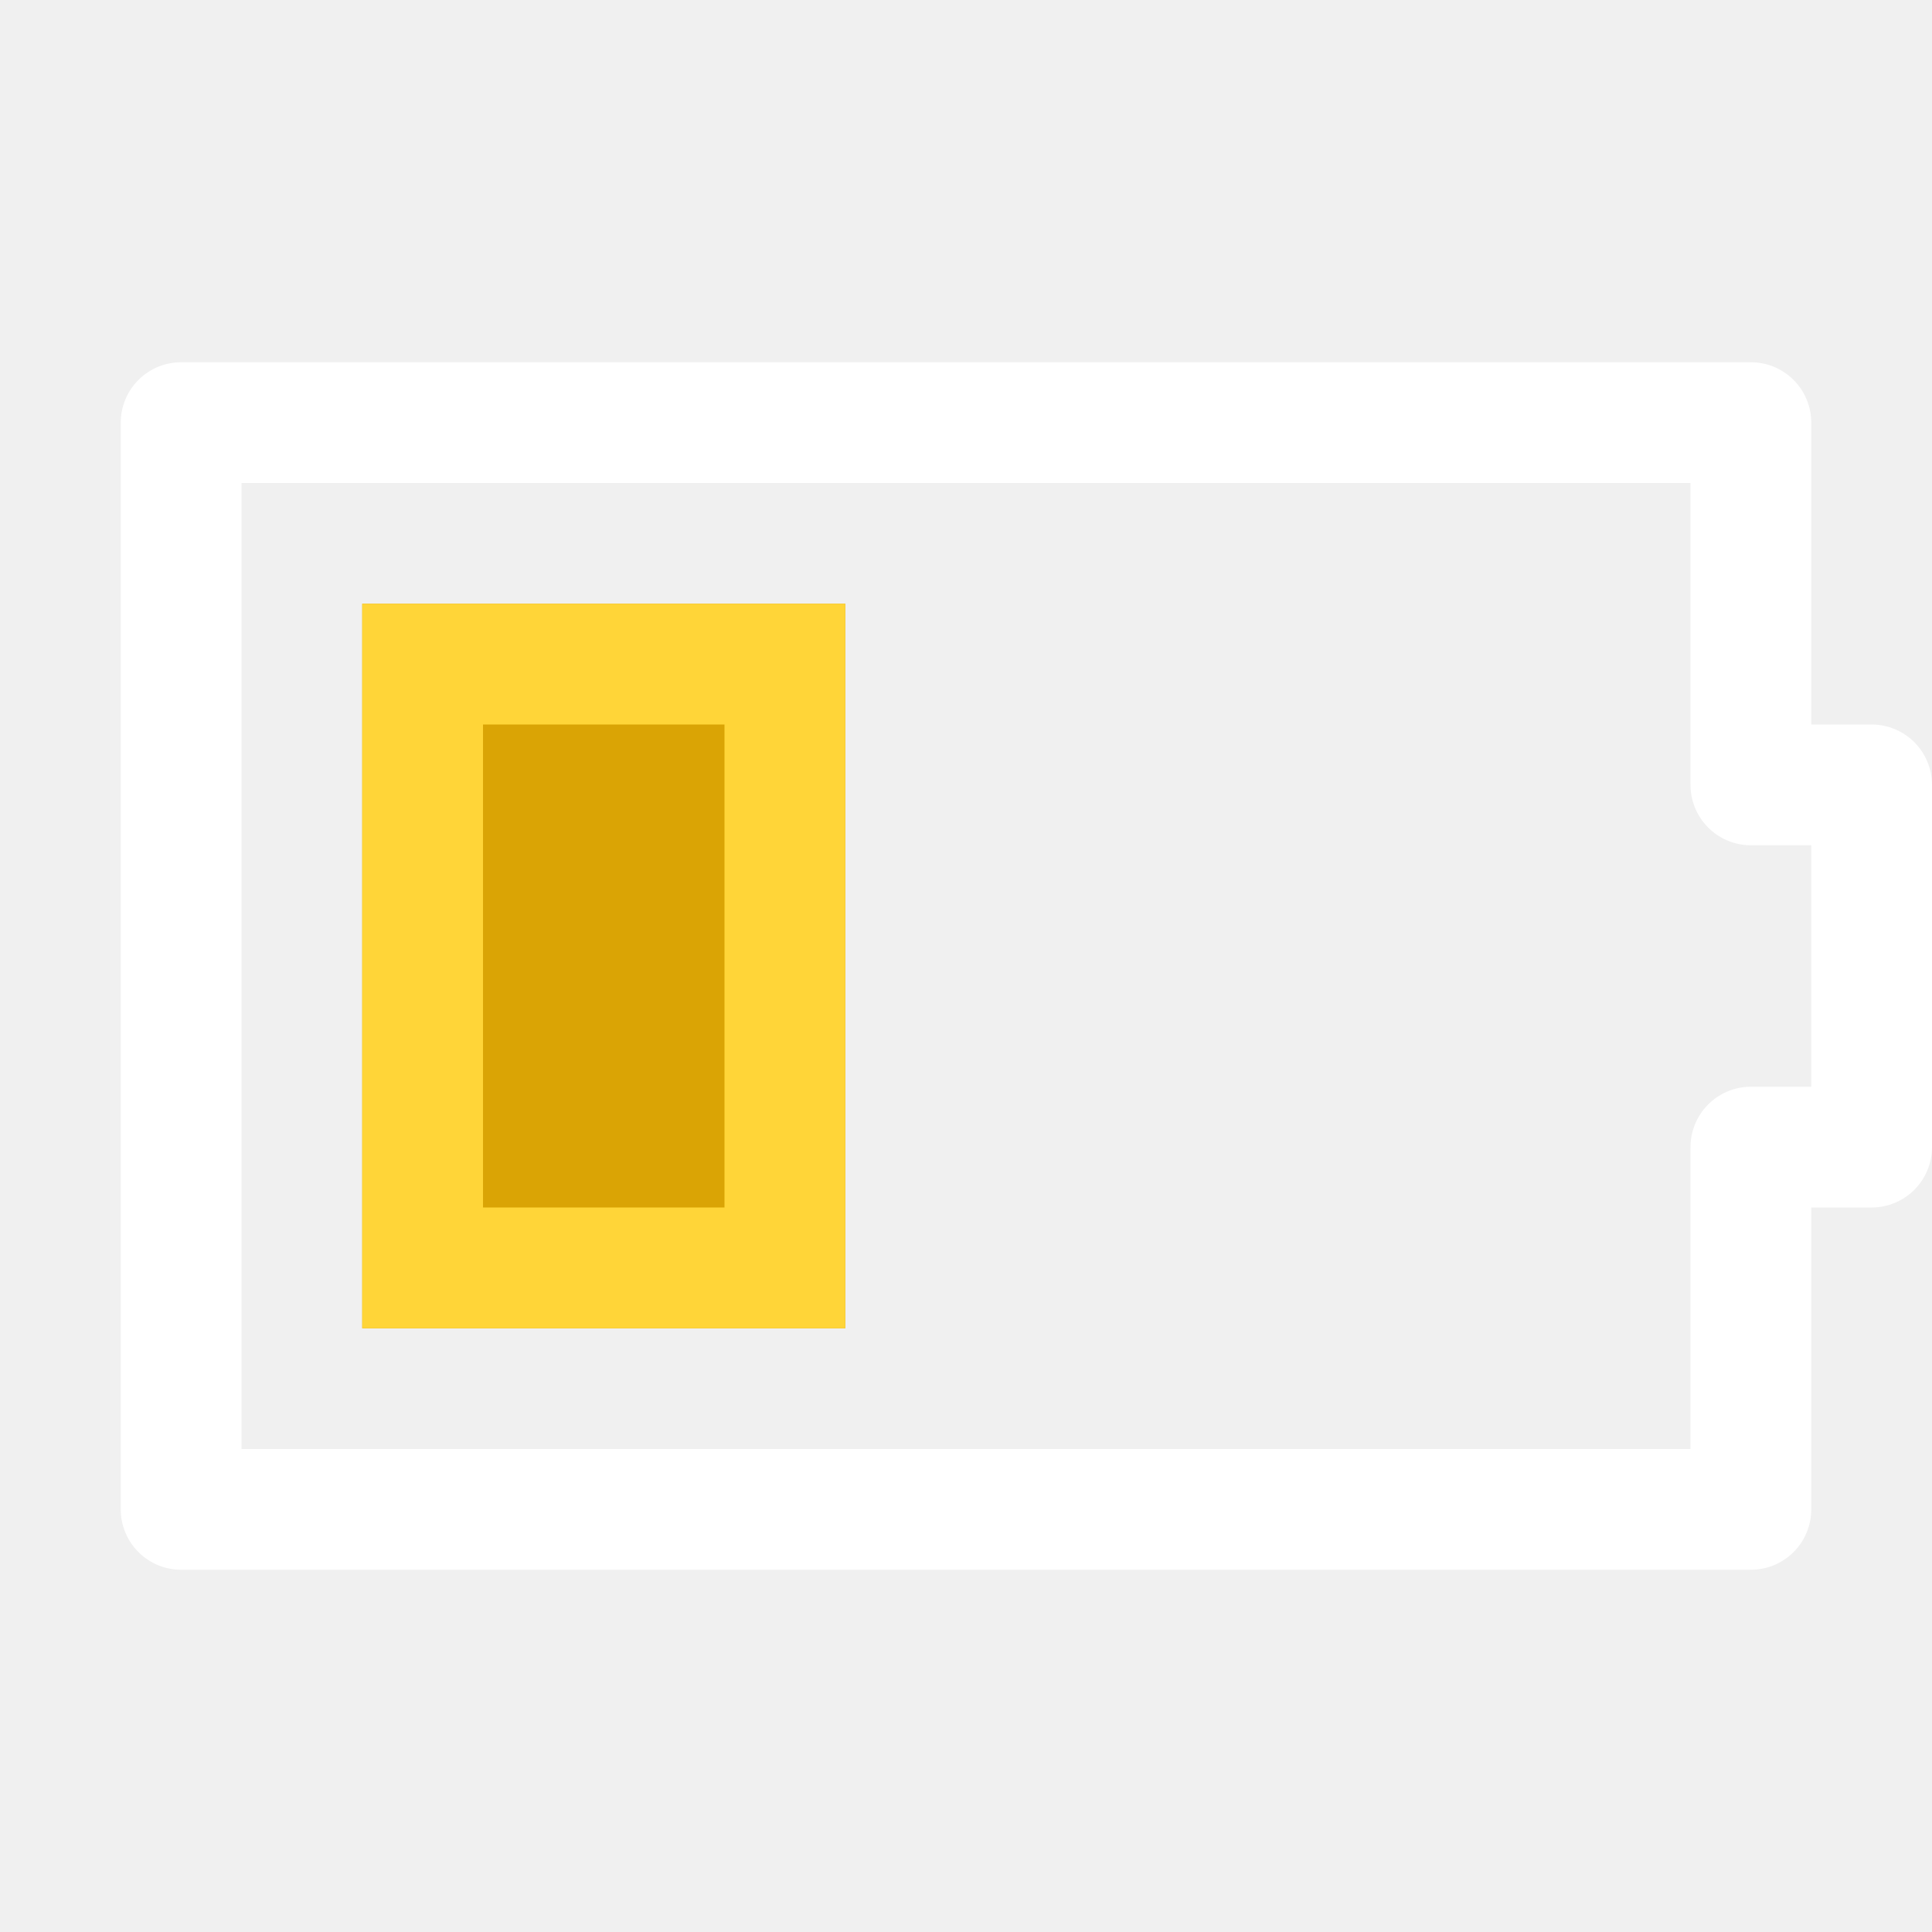
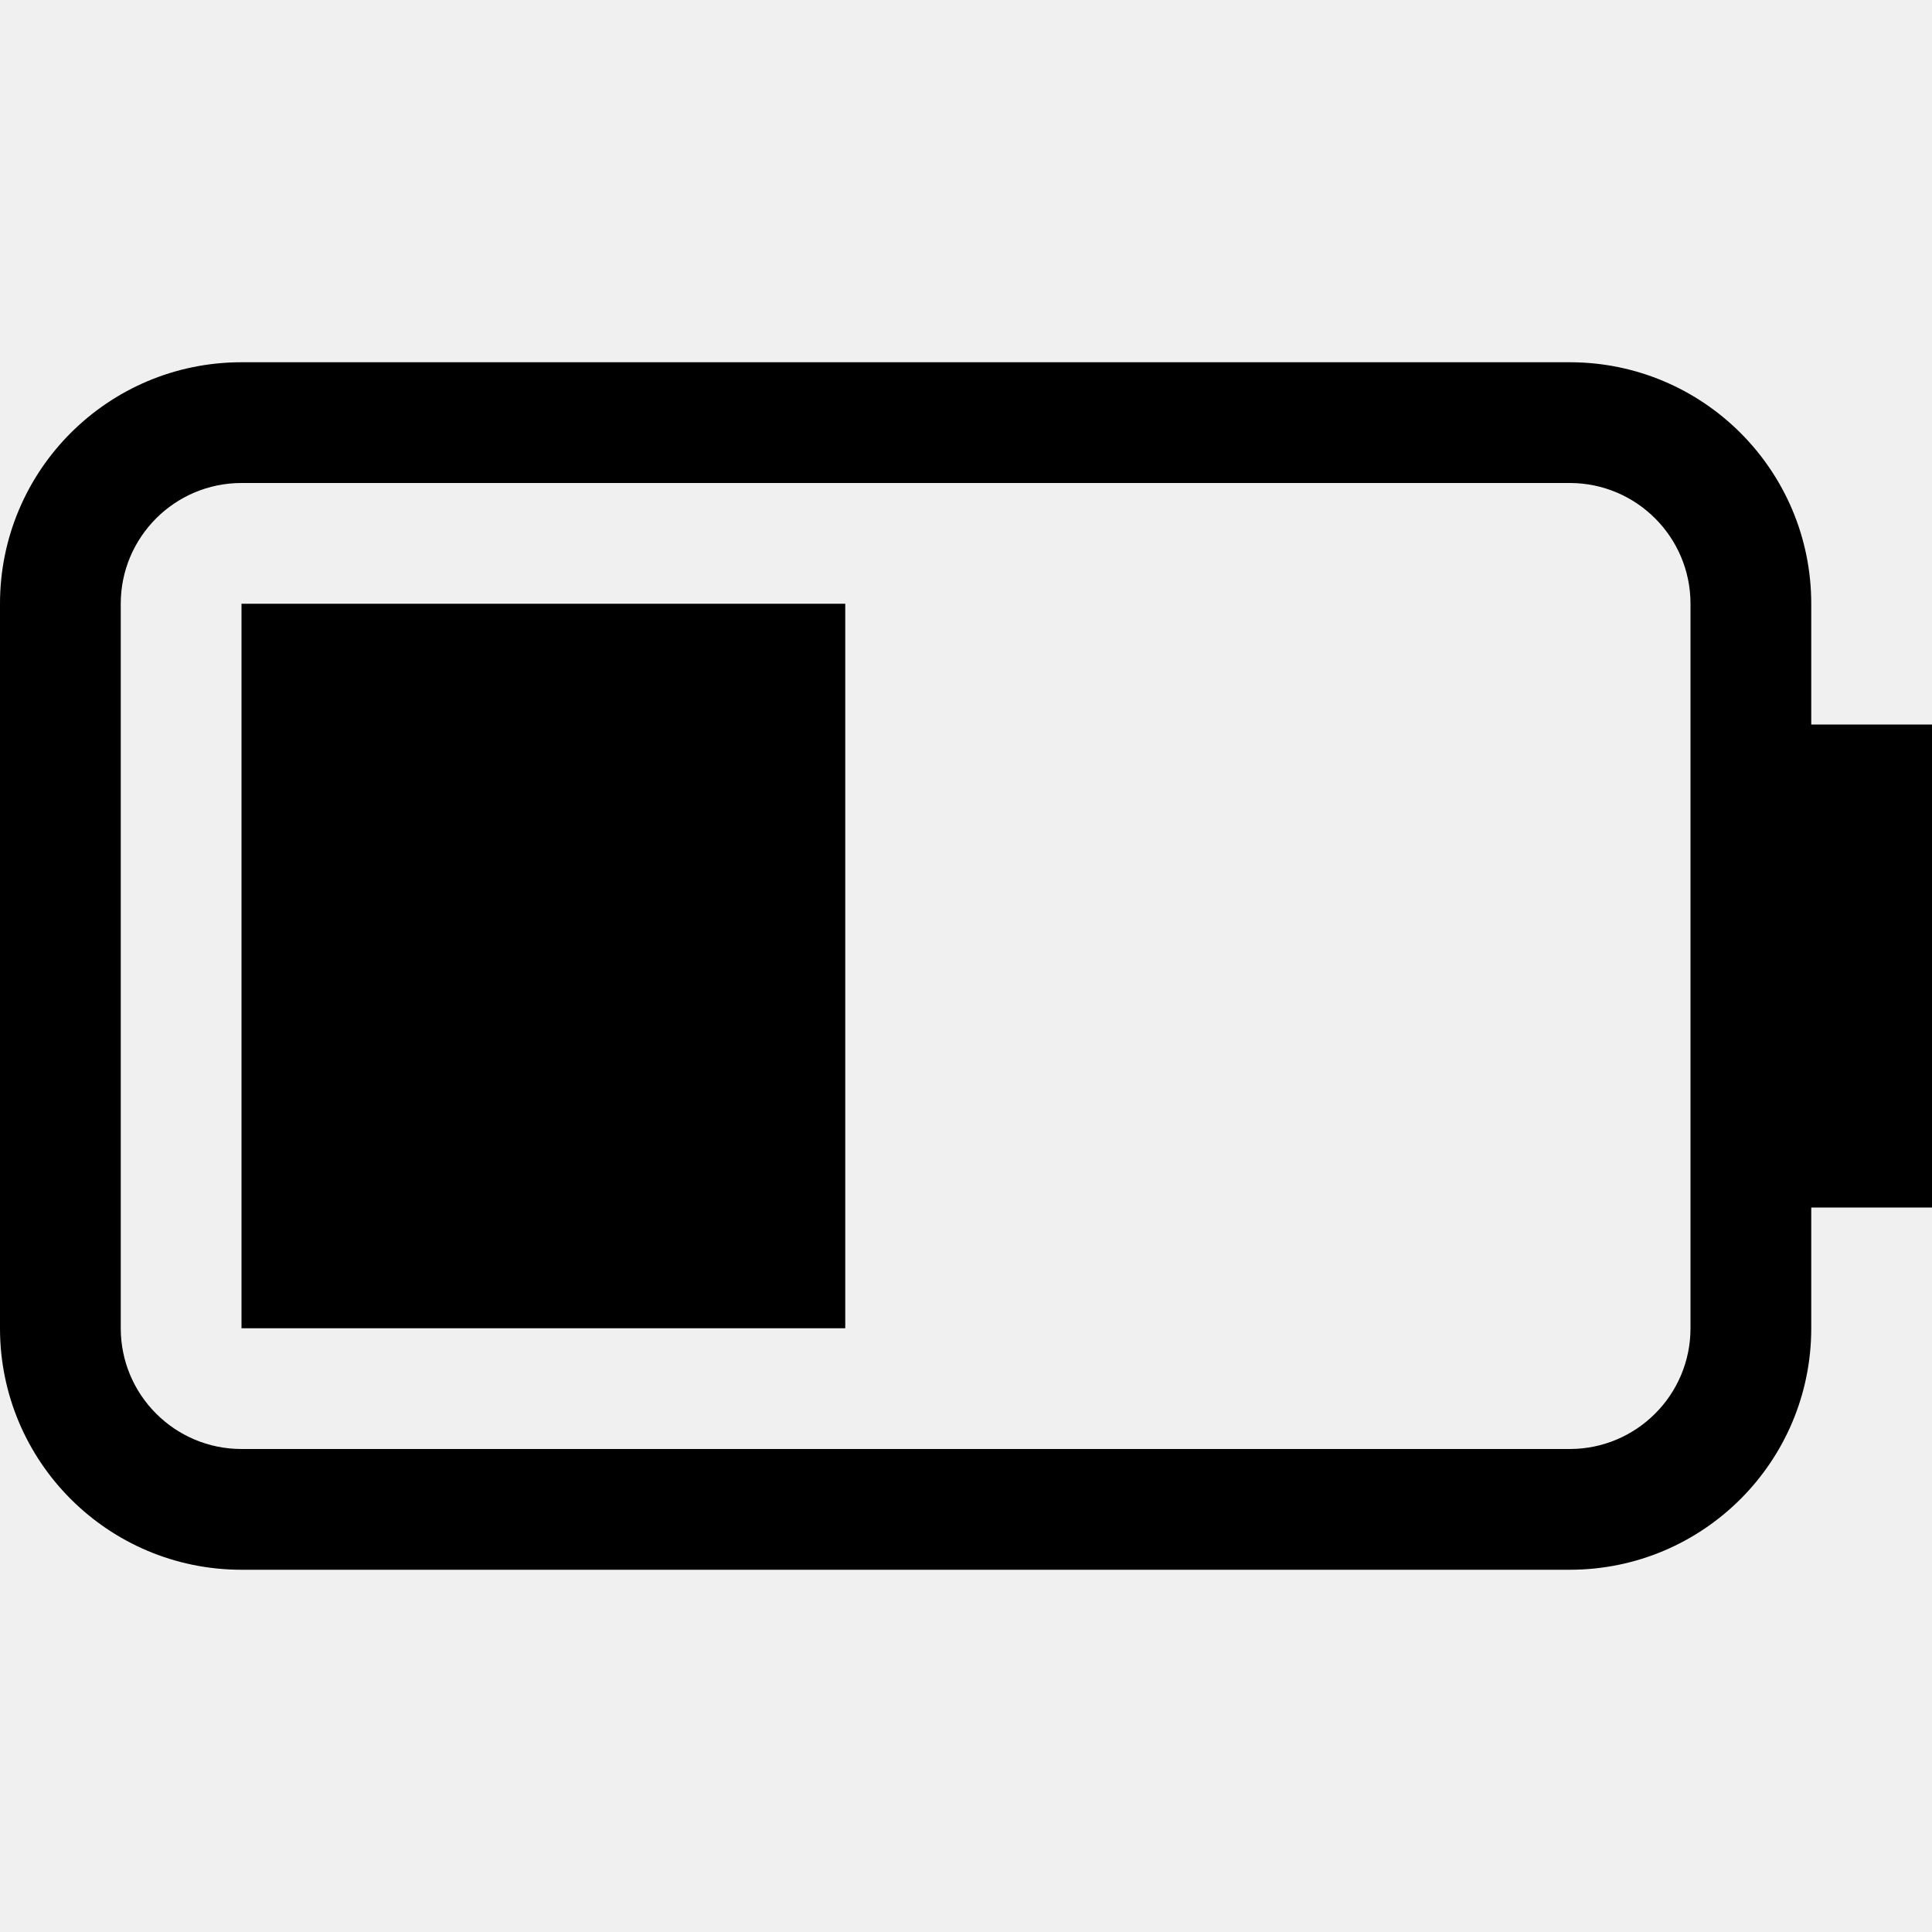
- <svg xmlns="http://www.w3.org/2000/svg" xmlns:xlink="http://www.w3.org/1999/xlink" width="16px" height="16px" viewBox="0 0 16 16" version="1.1">
-   <defs>
-     <polygon id="path-1" points="3 11 7 11 7 5 3 5" />
-   </defs>
-   <g id="Page-1" stroke="none" stroke-width="1" fill="none" fill-rule="evenodd">
-     <g id="battery-040-symbolic">
-       <g id="Group-38">
-         <polygon id="Fill-78" opacity="0" points="0 16 16 16 16 0 0 0" />
-         <g id="Fill-247">
-           <use fill="#DAA405" fill-rule="evenodd" xlink:href="#path-1" />
-           <path stroke="#FFD538" stroke-width="1" d="M3.5,10.5 L6.5,10.5 L6.5,5.5 L3.5,5.5 L3.5,10.5 Z" />
-         </g>
-         <polygon id="Stroke-238" stroke="#FFFFFF" stroke-linejoin="round" points="15.5 6.5 14.5 6.5 14.5 3.5 1.5 3.5 1.5 12.5 14.5 12.5 14.5 9.5 15.5 9.5" />
-       </g>
-     </g>
+ <svg xmlns="http://www.w3.org/2000/svg" width="16px" height="16px" viewBox="0 0 16 16" version="1.1">
+   <g id="battery-040-symbolic-dark" stroke="none" stroke-width="1" fill="none" fill-rule="evenodd">
+     <path d="M13,4 L2,4 C1.448,4 1,4.448 1,5 L1,11 C1,11.552 1.448,12 2,12 L13,12 C13.552,12 14,11.552 14,11 L14,5 C14,4.448 13.552,4 13,4 Z M15,11 C15,12.105 14.105,13 13,13 L2,13 C0.895,13 0,12.105 0,11 L0,5 C0,3.895 0.895,3 2,3 L13,3 C14.105,3 15,3.895 15,5 L15,6 L16,6 L16,10 L15,10 L15,11 Z" id="形状" fill="#000000" />
+     <polygon id="Rectangle" fill="#000000" points="2 5 7 5 7 11 2 11" />
  </g>
</svg>
